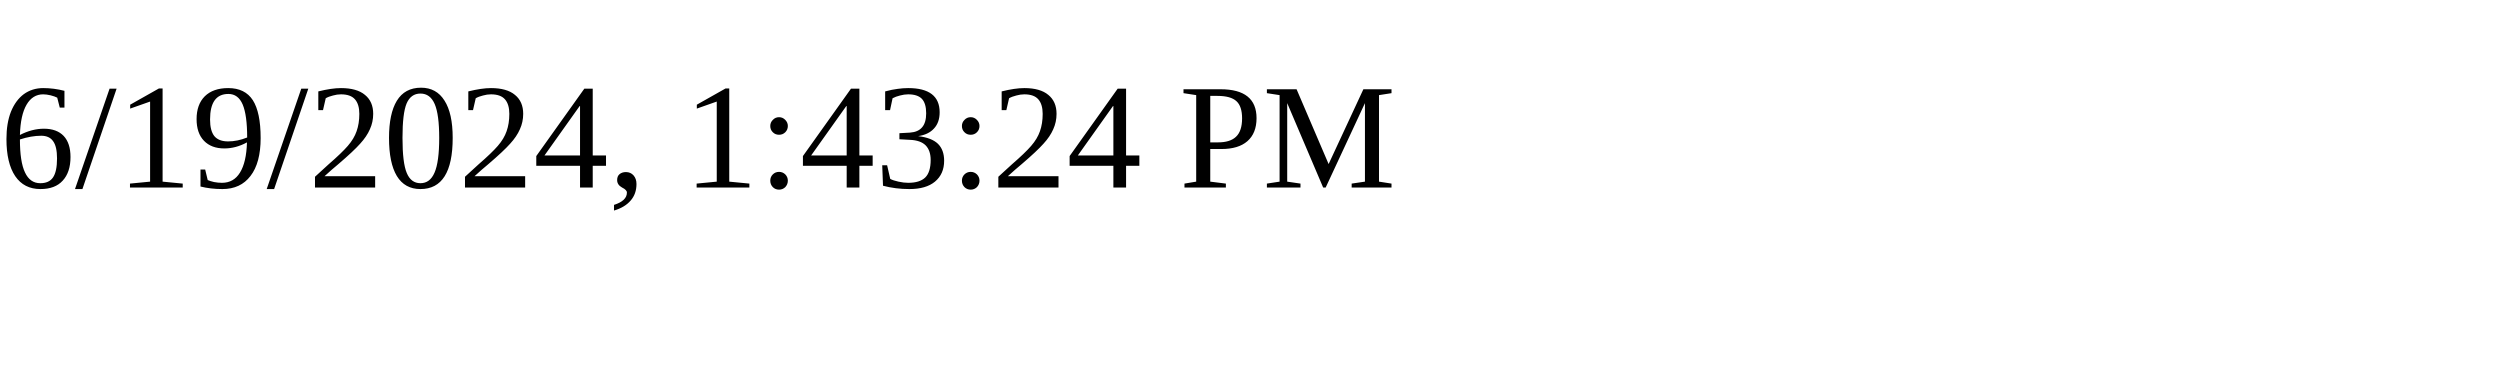
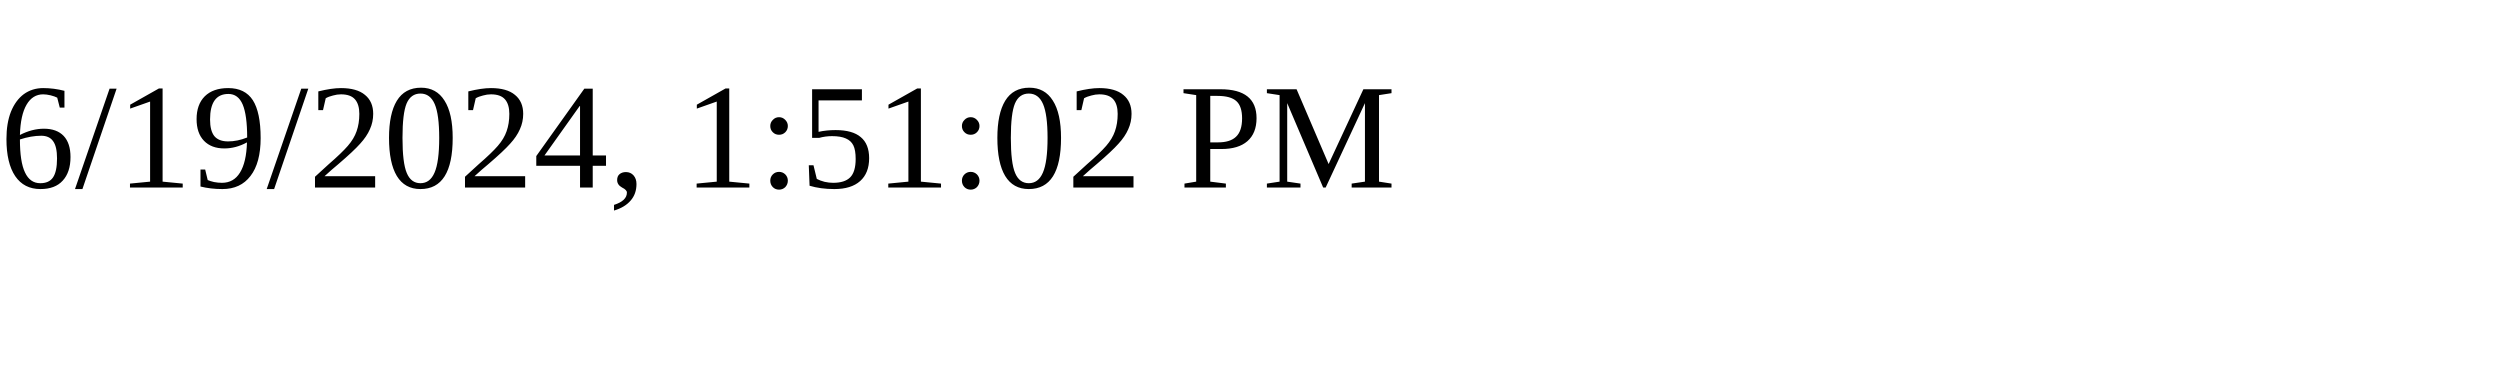
<svg xmlns="http://www.w3.org/2000/svg" height="30" width="200">
-   <text x="0" y="15">6/19/2024, 1:43:24 PM</text>
+   <text x="0" y="15">6/19/2024, 1:51:02 PM</text>
</svg>
